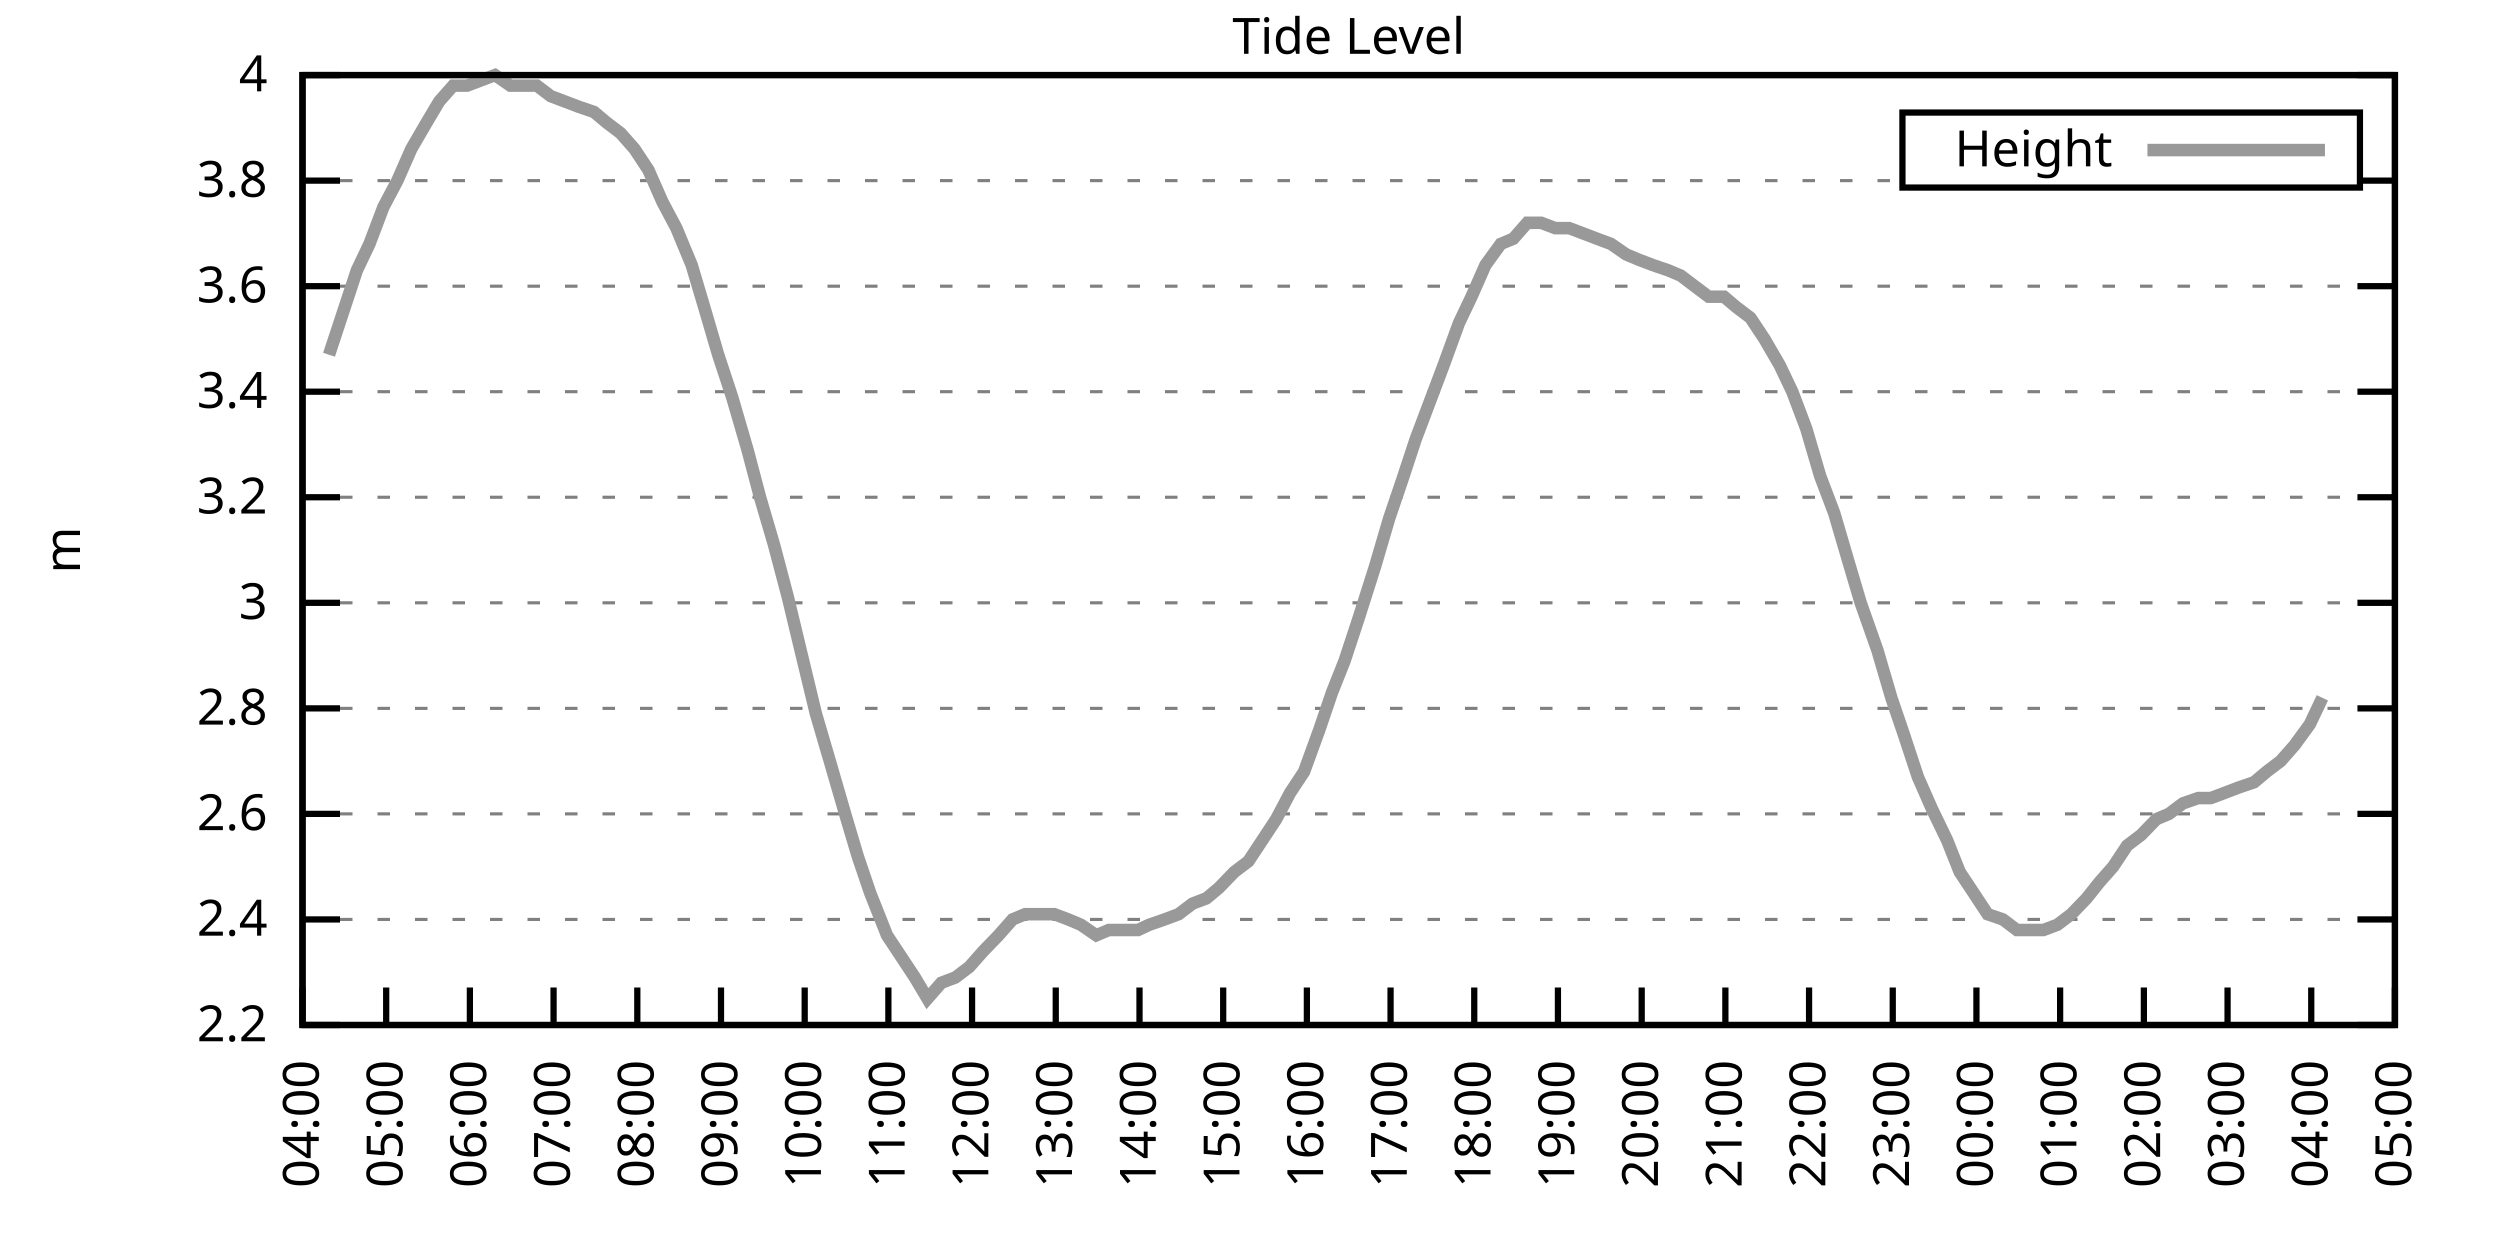
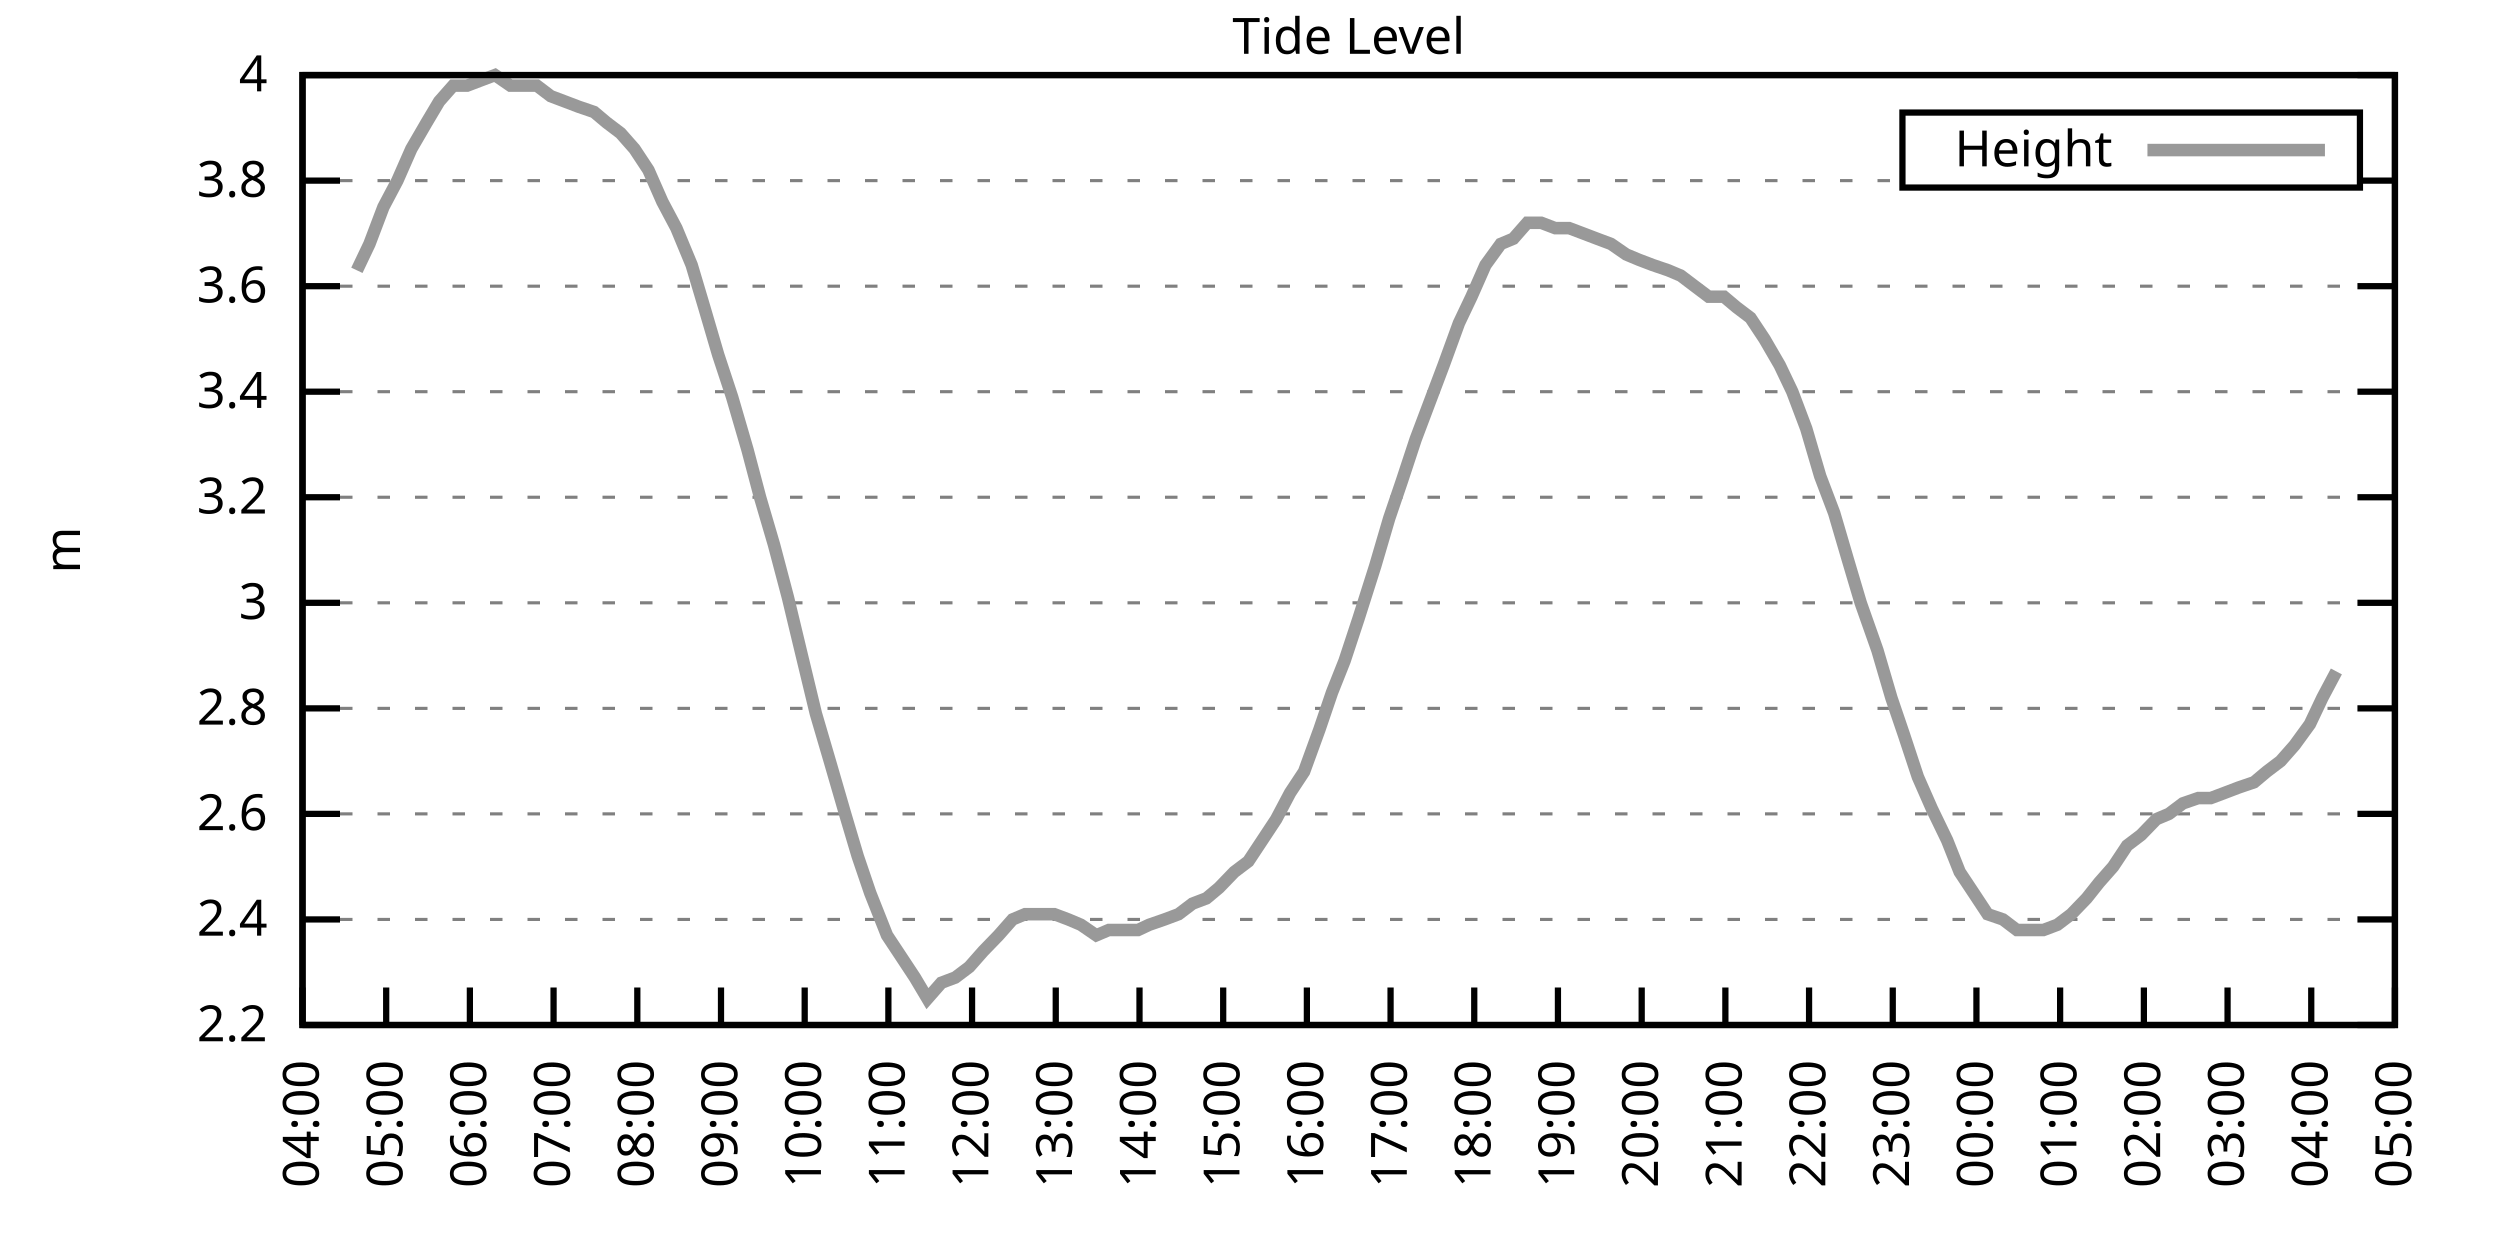
<svg xmlns="http://www.w3.org/2000/svg" xmlns:xlink="http://www.w3.org/1999/xlink" width="400" height="200" viewBox="0 0 400 200">
  <g id="gnuplot_canvas">
    <rect x="0" y="0" width="400" height="200" fill="none" />
    <defs>
      <circle id="gpDot" r="0.5" stroke-width="0.5" stroke="currentColor" />
      <path id="gpPt0" stroke-width="0.333" stroke="currentColor" d="M-1,0 h2 M0,-1 v2" />
      <path id="gpPt1" stroke-width="0.333" stroke="currentColor" d="M-1,-1 L1,1 M1,-1 L-1,1" />
      <path id="gpPt2" stroke-width="0.333" stroke="currentColor" d="M-1,0 L1,0 M0,-1 L0,1 M-1,-1 L1,1 M-1,1 L1,-1" />
      <rect id="gpPt3" stroke-width="0.333" stroke="currentColor" x="-1" y="-1" width="2" height="2" />
      <rect id="gpPt4" stroke-width="0.333" stroke="currentColor" fill="currentColor" x="-1" y="-1" width="2" height="2" />
      <circle id="gpPt5" stroke-width="0.333" stroke="currentColor" cx="0" cy="0" r="1" />
      <use xlink:href="#gpPt5" id="gpPt6" fill="currentColor" stroke="none" />
      <path id="gpPt7" stroke-width="0.333" stroke="currentColor" d="M0,-1.33 L-1.33,0.67 L1.33,0.67 z" />
      <use xlink:href="#gpPt7" id="gpPt8" fill="currentColor" stroke="none" />
      <use xlink:href="#gpPt7" id="gpPt9" stroke="currentColor" transform="rotate(180)" />
      <use xlink:href="#gpPt9" id="gpPt10" fill="currentColor" stroke="none" />
      <use xlink:href="#gpPt3" id="gpPt11" stroke="currentColor" transform="rotate(45)" />
      <use xlink:href="#gpPt11" id="gpPt12" fill="currentColor" stroke="none" />
      <path id="gpPt13" stroke-width="0.333" stroke="currentColor" d="M0,1.330 L1.265,0.411 L0.782,-1.067 L-0.782,-1.076 L-1.265,0.411 z" />
      <use xlink:href="#gpPt13" id="gpPt14" fill="currentColor" stroke="none" />
      <filter id="textbox" filterUnits="objectBoundingBox" x="0" y="0" height="1" width="1">
        <feFlood flood-color="white" flood-opacity="1" result="bgnd" />
        <feComposite in="SourceGraphic" in2="bgnd" operator="atop" />
      </filter>
      <filter id="greybox" filterUnits="objectBoundingBox" x="0" y="0" height="1" width="1">
        <feFlood flood-color="lightgrey" flood-opacity="1" result="grey" />
        <feComposite in="SourceGraphic" in2="grey" operator="atop" />
      </filter>
    </defs>
    <g fill="none" color="white" stroke="currentColor" stroke-width="1.00" stroke-linecap="butt" stroke-linejoin="miter">
</g>
    <g fill="none" color="black" stroke="currentColor" stroke-width="1.00" stroke-linecap="butt" stroke-linejoin="miter">
      <g stroke="none" shape-rendering="crispEdges">
        <polygon fill="rgb(255, 255, 255)" points="48.40,164.00 383.18,164.00 383.18,12.02 48.40,12.02 " />
      </g>
    </g>
    <g fill="none" color="black" stroke="currentColor" stroke-width="1.00" stroke-linecap="butt" stroke-linejoin="miter">
</g>
    <g fill="none" color="black" stroke="black" stroke-width="0.50" stroke-linecap="butt" stroke-linejoin="miter">
</g>
    <g fill="none" color="gray" stroke="currentColor" stroke-width="0.50" stroke-linecap="butt" stroke-linejoin="miter">
      <path stroke="gray" stroke-dasharray="2,4" class="gridline" d="M48.40,164.00 L383.19,164.00  " />
    </g>
    <g fill="none" color="gray" stroke="gray" stroke-width="1.00" stroke-linecap="butt" stroke-linejoin="miter">
</g>
    <g fill="none" color="black" stroke="currentColor" stroke-width="1.00" stroke-linecap="butt" stroke-linejoin="miter">
      <path stroke="black" d="M48.40,164.00 L54.40,164.00 M383.19,164.00 L377.19,164.00  " />
      <g transform="translate(42.80,166.60)" stroke="none" fill="black" font-family="Sans" font-size="8.00" text-anchor="end">
        <text>
          <tspan font-family="Sans"> 2.2</tspan>
        </text>
      </g>
    </g>
    <g fill="none" color="black" stroke="currentColor" stroke-width="1.00" stroke-linecap="butt" stroke-linejoin="miter">
</g>
    <g fill="none" color="black" stroke="black" stroke-width="0.50" stroke-linecap="butt" stroke-linejoin="miter">
</g>
    <g fill="none" color="gray" stroke="currentColor" stroke-width="0.50" stroke-linecap="butt" stroke-linejoin="miter">
      <path stroke="gray" stroke-dasharray="2,4" class="gridline" d="M48.40,147.11 L383.19,147.11  " />
    </g>
    <g fill="none" color="gray" stroke="gray" stroke-width="1.00" stroke-linecap="butt" stroke-linejoin="miter">
</g>
    <g fill="none" color="black" stroke="currentColor" stroke-width="1.00" stroke-linecap="butt" stroke-linejoin="miter">
      <path stroke="black" d="M48.40,147.11 L54.40,147.11 M383.19,147.11 L377.19,147.11  " />
      <g transform="translate(42.80,149.71)" stroke="none" fill="black" font-family="Sans" font-size="8.00" text-anchor="end">
        <text>
          <tspan font-family="Sans"> 2.4</tspan>
        </text>
      </g>
    </g>
    <g fill="none" color="black" stroke="currentColor" stroke-width="1.00" stroke-linecap="butt" stroke-linejoin="miter">
</g>
    <g fill="none" color="black" stroke="black" stroke-width="0.50" stroke-linecap="butt" stroke-linejoin="miter">
</g>
    <g fill="none" color="gray" stroke="currentColor" stroke-width="0.50" stroke-linecap="butt" stroke-linejoin="miter">
      <path stroke="gray" stroke-dasharray="2,4" class="gridline" d="M48.40,130.22 L383.19,130.22  " />
    </g>
    <g fill="none" color="gray" stroke="gray" stroke-width="1.00" stroke-linecap="butt" stroke-linejoin="miter">
</g>
    <g fill="none" color="black" stroke="currentColor" stroke-width="1.00" stroke-linecap="butt" stroke-linejoin="miter">
      <path stroke="black" d="M48.40,130.22 L54.40,130.22 M383.19,130.22 L377.19,130.22  " />
      <g transform="translate(42.80,132.82)" stroke="none" fill="black" font-family="Sans" font-size="8.00" text-anchor="end">
        <text>
          <tspan font-family="Sans"> 2.6</tspan>
        </text>
      </g>
    </g>
    <g fill="none" color="black" stroke="currentColor" stroke-width="1.00" stroke-linecap="butt" stroke-linejoin="miter">
</g>
    <g fill="none" color="black" stroke="black" stroke-width="0.50" stroke-linecap="butt" stroke-linejoin="miter">
</g>
    <g fill="none" color="gray" stroke="currentColor" stroke-width="0.50" stroke-linecap="butt" stroke-linejoin="miter">
      <path stroke="gray" stroke-dasharray="2,4" class="gridline" d="M48.40,113.34 L383.19,113.34  " />
    </g>
    <g fill="none" color="gray" stroke="gray" stroke-width="1.00" stroke-linecap="butt" stroke-linejoin="miter">
</g>
    <g fill="none" color="black" stroke="currentColor" stroke-width="1.00" stroke-linecap="butt" stroke-linejoin="miter">
      <path stroke="black" d="M48.40,113.34 L54.40,113.34 M383.19,113.34 L377.19,113.34  " />
      <g transform="translate(42.80,115.94)" stroke="none" fill="black" font-family="Sans" font-size="8.00" text-anchor="end">
        <text>
          <tspan font-family="Sans"> 2.8</tspan>
        </text>
      </g>
    </g>
    <g fill="none" color="black" stroke="currentColor" stroke-width="1.00" stroke-linecap="butt" stroke-linejoin="miter">
</g>
    <g fill="none" color="black" stroke="black" stroke-width="0.50" stroke-linecap="butt" stroke-linejoin="miter">
</g>
    <g fill="none" color="gray" stroke="currentColor" stroke-width="0.50" stroke-linecap="butt" stroke-linejoin="miter">
      <path stroke="gray" stroke-dasharray="2,4" class="gridline" d="M48.40,96.45 L383.19,96.45  " />
    </g>
    <g fill="none" color="gray" stroke="gray" stroke-width="1.00" stroke-linecap="butt" stroke-linejoin="miter">
</g>
    <g fill="none" color="black" stroke="currentColor" stroke-width="1.00" stroke-linecap="butt" stroke-linejoin="miter">
      <path stroke="black" d="M48.40,96.45 L54.40,96.45 M383.19,96.45 L377.19,96.45  " />
      <g transform="translate(42.80,99.05)" stroke="none" fill="black" font-family="Sans" font-size="8.00" text-anchor="end">
        <text>
          <tspan font-family="Sans"> 3</tspan>
        </text>
      </g>
    </g>
    <g fill="none" color="black" stroke="currentColor" stroke-width="1.00" stroke-linecap="butt" stroke-linejoin="miter">
</g>
    <g fill="none" color="black" stroke="black" stroke-width="0.50" stroke-linecap="butt" stroke-linejoin="miter">
</g>
    <g fill="none" color="gray" stroke="currentColor" stroke-width="0.50" stroke-linecap="butt" stroke-linejoin="miter">
      <path stroke="gray" stroke-dasharray="2,4" class="gridline" d="M48.40,79.56 L383.19,79.56  " />
    </g>
    <g fill="none" color="gray" stroke="gray" stroke-width="1.00" stroke-linecap="butt" stroke-linejoin="miter">
</g>
    <g fill="none" color="black" stroke="currentColor" stroke-width="1.00" stroke-linecap="butt" stroke-linejoin="miter">
      <path stroke="black" d="M48.40,79.56 L54.40,79.56 M383.19,79.56 L377.19,79.56  " />
      <g transform="translate(42.80,82.16)" stroke="none" fill="black" font-family="Sans" font-size="8.00" text-anchor="end">
        <text>
          <tspan font-family="Sans"> 3.2</tspan>
        </text>
      </g>
    </g>
    <g fill="none" color="black" stroke="currentColor" stroke-width="1.00" stroke-linecap="butt" stroke-linejoin="miter">
</g>
    <g fill="none" color="black" stroke="black" stroke-width="0.50" stroke-linecap="butt" stroke-linejoin="miter">
</g>
    <g fill="none" color="gray" stroke="currentColor" stroke-width="0.50" stroke-linecap="butt" stroke-linejoin="miter">
      <path stroke="gray" stroke-dasharray="2,4" class="gridline" d="M48.40,62.67 L383.19,62.67  " />
    </g>
    <g fill="none" color="gray" stroke="gray" stroke-width="1.00" stroke-linecap="butt" stroke-linejoin="miter">
</g>
    <g fill="none" color="black" stroke="currentColor" stroke-width="1.00" stroke-linecap="butt" stroke-linejoin="miter">
      <path stroke="black" d="M48.40,62.67 L54.40,62.67 M383.19,62.67 L377.19,62.67  " />
      <g transform="translate(42.80,65.27)" stroke="none" fill="black" font-family="Sans" font-size="8.00" text-anchor="end">
        <text>
          <tspan font-family="Sans"> 3.4</tspan>
        </text>
      </g>
    </g>
    <g fill="none" color="black" stroke="currentColor" stroke-width="1.00" stroke-linecap="butt" stroke-linejoin="miter">
</g>
    <g fill="none" color="black" stroke="black" stroke-width="0.50" stroke-linecap="butt" stroke-linejoin="miter">
</g>
    <g fill="none" color="gray" stroke="currentColor" stroke-width="0.50" stroke-linecap="butt" stroke-linejoin="miter">
      <path stroke="gray" stroke-dasharray="2,4" class="gridline" d="M48.40,45.79 L383.19,45.79  " />
    </g>
    <g fill="none" color="gray" stroke="gray" stroke-width="1.00" stroke-linecap="butt" stroke-linejoin="miter">
</g>
    <g fill="none" color="black" stroke="currentColor" stroke-width="1.00" stroke-linecap="butt" stroke-linejoin="miter">
      <path stroke="black" d="M48.40,45.79 L54.40,45.79 M383.19,45.79 L377.19,45.79  " />
      <g transform="translate(42.80,48.39)" stroke="none" fill="black" font-family="Sans" font-size="8.00" text-anchor="end">
        <text>
          <tspan font-family="Sans"> 3.6</tspan>
        </text>
      </g>
    </g>
    <g fill="none" color="black" stroke="currentColor" stroke-width="1.00" stroke-linecap="butt" stroke-linejoin="miter">
</g>
    <g fill="none" color="black" stroke="black" stroke-width="0.50" stroke-linecap="butt" stroke-linejoin="miter">
</g>
    <g fill="none" color="gray" stroke="currentColor" stroke-width="0.50" stroke-linecap="butt" stroke-linejoin="miter">
      <path stroke="gray" stroke-dasharray="2,4" class="gridline" d="M48.40,28.90 L304.39,28.90 M377.59,28.90 L383.19,28.90  " />
    </g>
    <g fill="none" color="gray" stroke="gray" stroke-width="1.00" stroke-linecap="butt" stroke-linejoin="miter">
</g>
    <g fill="none" color="black" stroke="currentColor" stroke-width="1.00" stroke-linecap="butt" stroke-linejoin="miter">
      <path stroke="black" d="M48.40,28.90 L54.40,28.90 M383.19,28.90 L377.19,28.90  " />
      <g transform="translate(42.80,31.50)" stroke="none" fill="black" font-family="Sans" font-size="8.00" text-anchor="end">
        <text>
          <tspan font-family="Sans"> 3.8</tspan>
        </text>
      </g>
    </g>
    <g fill="none" color="black" stroke="currentColor" stroke-width="1.00" stroke-linecap="butt" stroke-linejoin="miter">
</g>
    <g fill="none" color="black" stroke="black" stroke-width="0.50" stroke-linecap="butt" stroke-linejoin="miter">
</g>
    <g fill="none" color="gray" stroke="currentColor" stroke-width="0.50" stroke-linecap="butt" stroke-linejoin="miter">
      <path stroke="gray" stroke-dasharray="2,4" class="gridline" d="M48.40,12.01 L383.19,12.01  " />
    </g>
    <g fill="none" color="gray" stroke="gray" stroke-width="1.00" stroke-linecap="butt" stroke-linejoin="miter">
</g>
    <g fill="none" color="black" stroke="currentColor" stroke-width="1.00" stroke-linecap="butt" stroke-linejoin="miter">
      <path stroke="black" d="M48.40,12.01 L54.40,12.01 M383.19,12.01 L377.19,12.01  " />
      <g transform="translate(42.80,14.61)" stroke="none" fill="black" font-family="Sans" font-size="8.00" text-anchor="end">
        <text>
          <tspan font-family="Sans"> 4</tspan>
        </text>
      </g>
    </g>
    <g fill="none" color="black" stroke="currentColor" stroke-width="1.00" stroke-linecap="butt" stroke-linejoin="miter">
      <path stroke="black" d="M48.40,164.00 L48.40,158.00  " />
      <g transform="translate(51.00,169.60) rotate(270.00)" stroke="none" fill="black" font-family="Sans" font-size="8.00" text-anchor="end">
        <text>
          <tspan font-family="Sans">04:00</tspan>
        </text>
      </g>
    </g>
    <g fill="none" color="black" stroke="currentColor" stroke-width="1.00" stroke-linecap="butt" stroke-linejoin="miter">
      <path stroke="black" d="M61.79,164.00 L61.79,158.00  " />
      <g transform="translate(64.39,169.60) rotate(270.00)" stroke="none" fill="black" font-family="Sans" font-size="8.00" text-anchor="end">
        <text>
          <tspan font-family="Sans">05:00</tspan>
        </text>
      </g>
    </g>
    <g fill="none" color="black" stroke="currentColor" stroke-width="1.00" stroke-linecap="butt" stroke-linejoin="miter">
      <path stroke="black" d="M75.18,164.00 L75.18,158.00  " />
      <g transform="translate(77.78,169.60) rotate(270.00)" stroke="none" fill="black" font-family="Sans" font-size="8.00" text-anchor="end">
        <text>
          <tspan font-family="Sans">06:00</tspan>
        </text>
      </g>
    </g>
    <g fill="none" color="black" stroke="currentColor" stroke-width="1.00" stroke-linecap="butt" stroke-linejoin="miter">
      <path stroke="black" d="M88.57,164.00 L88.57,158.00  " />
      <g transform="translate(91.17,169.60) rotate(270.00)" stroke="none" fill="black" font-family="Sans" font-size="8.00" text-anchor="end">
        <text>
          <tspan font-family="Sans">07:00</tspan>
        </text>
      </g>
    </g>
    <g fill="none" color="black" stroke="currentColor" stroke-width="1.00" stroke-linecap="butt" stroke-linejoin="miter">
      <path stroke="black" d="M101.97,164.00 L101.97,158.00  " />
      <g transform="translate(104.57,169.60) rotate(270.00)" stroke="none" fill="black" font-family="Sans" font-size="8.00" text-anchor="end">
        <text>
          <tspan font-family="Sans">08:00</tspan>
        </text>
      </g>
    </g>
    <g fill="none" color="black" stroke="currentColor" stroke-width="1.00" stroke-linecap="butt" stroke-linejoin="miter">
      <path stroke="black" d="M115.36,164.00 L115.36,158.00  " />
      <g transform="translate(117.96,169.60) rotate(270.00)" stroke="none" fill="black" font-family="Sans" font-size="8.00" text-anchor="end">
        <text>
          <tspan font-family="Sans">09:00</tspan>
        </text>
      </g>
    </g>
    <g fill="none" color="black" stroke="currentColor" stroke-width="1.00" stroke-linecap="butt" stroke-linejoin="miter">
      <path stroke="black" d="M128.75,164.00 L128.75,158.00  " />
      <g transform="translate(131.35,169.60) rotate(270.00)" stroke="none" fill="black" font-family="Sans" font-size="8.00" text-anchor="end">
        <text>
          <tspan font-family="Sans">10:00</tspan>
        </text>
      </g>
    </g>
    <g fill="none" color="black" stroke="currentColor" stroke-width="1.00" stroke-linecap="butt" stroke-linejoin="miter">
      <path stroke="black" d="M142.14,164.00 L142.14,158.00  " />
      <g transform="translate(144.74,169.60) rotate(270.00)" stroke="none" fill="black" font-family="Sans" font-size="8.00" text-anchor="end">
        <text>
          <tspan font-family="Sans">11:00</tspan>
        </text>
      </g>
    </g>
    <g fill="none" color="black" stroke="currentColor" stroke-width="1.00" stroke-linecap="butt" stroke-linejoin="miter">
      <path stroke="black" d="M155.53,164.00 L155.53,158.00  " />
      <g transform="translate(158.13,169.60) rotate(270.00)" stroke="none" fill="black" font-family="Sans" font-size="8.00" text-anchor="end">
        <text>
          <tspan font-family="Sans">12:00</tspan>
        </text>
      </g>
    </g>
    <g fill="none" color="black" stroke="currentColor" stroke-width="1.00" stroke-linecap="butt" stroke-linejoin="miter">
      <path stroke="black" d="M168.92,164.00 L168.92,158.00  " />
      <g transform="translate(171.52,169.60) rotate(270.00)" stroke="none" fill="black" font-family="Sans" font-size="8.00" text-anchor="end">
        <text>
          <tspan font-family="Sans">13:00</tspan>
        </text>
      </g>
    </g>
    <g fill="none" color="black" stroke="currentColor" stroke-width="1.00" stroke-linecap="butt" stroke-linejoin="miter">
      <path stroke="black" d="M182.32,164.00 L182.32,158.00  " />
      <g transform="translate(184.92,169.60) rotate(270.00)" stroke="none" fill="black" font-family="Sans" font-size="8.00" text-anchor="end">
        <text>
          <tspan font-family="Sans">14:00</tspan>
        </text>
      </g>
    </g>
    <g fill="none" color="black" stroke="currentColor" stroke-width="1.00" stroke-linecap="butt" stroke-linejoin="miter">
      <path stroke="black" d="M195.71,164.00 L195.71,158.00  " />
      <g transform="translate(198.31,169.60) rotate(270.00)" stroke="none" fill="black" font-family="Sans" font-size="8.00" text-anchor="end">
        <text>
          <tspan font-family="Sans">15:00</tspan>
        </text>
      </g>
    </g>
    <g fill="none" color="black" stroke="currentColor" stroke-width="1.00" stroke-linecap="butt" stroke-linejoin="miter">
      <path stroke="black" d="M209.10,164.00 L209.10,158.00  " />
      <g transform="translate(211.70,169.60) rotate(270.00)" stroke="none" fill="black" font-family="Sans" font-size="8.00" text-anchor="end">
        <text>
          <tspan font-family="Sans">16:00</tspan>
        </text>
      </g>
    </g>
    <g fill="none" color="black" stroke="currentColor" stroke-width="1.00" stroke-linecap="butt" stroke-linejoin="miter">
      <path stroke="black" d="M222.49,164.00 L222.49,158.00  " />
      <g transform="translate(225.09,169.60) rotate(270.00)" stroke="none" fill="black" font-family="Sans" font-size="8.00" text-anchor="end">
        <text>
          <tspan font-family="Sans">17:00</tspan>
        </text>
      </g>
    </g>
    <g fill="none" color="black" stroke="currentColor" stroke-width="1.00" stroke-linecap="butt" stroke-linejoin="miter">
      <path stroke="black" d="M235.88,164.00 L235.88,158.00  " />
      <g transform="translate(238.48,169.60) rotate(270.00)" stroke="none" fill="black" font-family="Sans" font-size="8.00" text-anchor="end">
        <text>
          <tspan font-family="Sans">18:00</tspan>
        </text>
      </g>
    </g>
    <g fill="none" color="black" stroke="currentColor" stroke-width="1.00" stroke-linecap="butt" stroke-linejoin="miter">
      <path stroke="black" d="M249.27,164.00 L249.27,158.00  " />
      <g transform="translate(251.87,169.60) rotate(270.00)" stroke="none" fill="black" font-family="Sans" font-size="8.00" text-anchor="end">
        <text>
          <tspan font-family="Sans">19:00</tspan>
        </text>
      </g>
    </g>
    <g fill="none" color="black" stroke="currentColor" stroke-width="1.00" stroke-linecap="butt" stroke-linejoin="miter">
      <path stroke="black" d="M262.67,164.00 L262.67,158.00  " />
      <g transform="translate(265.27,169.60) rotate(270.00)" stroke="none" fill="black" font-family="Sans" font-size="8.00" text-anchor="end">
        <text>
          <tspan font-family="Sans">20:00</tspan>
        </text>
      </g>
    </g>
    <g fill="none" color="black" stroke="currentColor" stroke-width="1.00" stroke-linecap="butt" stroke-linejoin="miter">
      <path stroke="black" d="M276.06,164.00 L276.06,158.00  " />
      <g transform="translate(278.66,169.60) rotate(270.00)" stroke="none" fill="black" font-family="Sans" font-size="8.00" text-anchor="end">
        <text>
          <tspan font-family="Sans">21:00</tspan>
        </text>
      </g>
    </g>
    <g fill="none" color="black" stroke="currentColor" stroke-width="1.00" stroke-linecap="butt" stroke-linejoin="miter">
      <path stroke="black" d="M289.45,164.00 L289.45,158.00  " />
      <g transform="translate(292.05,169.60) rotate(270.00)" stroke="none" fill="black" font-family="Sans" font-size="8.00" text-anchor="end">
        <text>
          <tspan font-family="Sans">22:00</tspan>
        </text>
      </g>
    </g>
    <g fill="none" color="black" stroke="currentColor" stroke-width="1.00" stroke-linecap="butt" stroke-linejoin="miter">
      <path stroke="black" d="M302.84,164.00 L302.84,158.00  " />
      <g transform="translate(305.44,169.60) rotate(270.00)" stroke="none" fill="black" font-family="Sans" font-size="8.00" text-anchor="end">
        <text>
          <tspan font-family="Sans">23:00</tspan>
        </text>
      </g>
    </g>
    <g fill="none" color="black" stroke="currentColor" stroke-width="1.00" stroke-linecap="butt" stroke-linejoin="miter">
      <path stroke="black" d="M316.23,164.00 L316.23,158.00  " />
      <g transform="translate(318.83,169.60) rotate(270.00)" stroke="none" fill="black" font-family="Sans" font-size="8.00" text-anchor="end">
        <text>
          <tspan font-family="Sans">00:00</tspan>
        </text>
      </g>
    </g>
    <g fill="none" color="black" stroke="currentColor" stroke-width="1.00" stroke-linecap="butt" stroke-linejoin="miter">
      <path stroke="black" d="M329.62,164.00 L329.62,158.00  " />
      <g transform="translate(332.22,169.60) rotate(270.00)" stroke="none" fill="black" font-family="Sans" font-size="8.00" text-anchor="end">
        <text>
          <tspan font-family="Sans">01:00</tspan>
        </text>
      </g>
    </g>
    <g fill="none" color="black" stroke="currentColor" stroke-width="1.00" stroke-linecap="butt" stroke-linejoin="miter">
      <path stroke="black" d="M343.02,164.00 L343.02,158.00  " />
      <g transform="translate(345.62,169.60) rotate(270.00)" stroke="none" fill="black" font-family="Sans" font-size="8.00" text-anchor="end">
        <text>
          <tspan font-family="Sans">02:00</tspan>
        </text>
      </g>
    </g>
    <g fill="none" color="black" stroke="currentColor" stroke-width="1.00" stroke-linecap="butt" stroke-linejoin="miter">
      <path stroke="black" d="M356.41,164.00 L356.41,158.00  " />
      <g transform="translate(359.01,169.60) rotate(270.00)" stroke="none" fill="black" font-family="Sans" font-size="8.00" text-anchor="end">
        <text>
          <tspan font-family="Sans">03:00</tspan>
        </text>
      </g>
    </g>
    <g fill="none" color="black" stroke="currentColor" stroke-width="1.00" stroke-linecap="butt" stroke-linejoin="miter">
      <path stroke="black" d="M369.80,164.00 L369.80,158.00  " />
      <g transform="translate(372.40,169.60) rotate(270.00)" stroke="none" fill="black" font-family="Sans" font-size="8.00" text-anchor="end">
        <text>
          <tspan font-family="Sans">04:00</tspan>
        </text>
      </g>
    </g>
    <g fill="none" color="black" stroke="currentColor" stroke-width="1.00" stroke-linecap="butt" stroke-linejoin="miter">
      <path stroke="black" d="M383.19,164.00 L383.19,158.00  " />
      <g transform="translate(385.79,169.60) rotate(270.00)" stroke="none" fill="black" font-family="Sans" font-size="8.00" text-anchor="end">
        <text>
          <tspan font-family="Sans">05:00</tspan>
        </text>
      </g>
    </g>
    <g fill="none" color="black" stroke="currentColor" stroke-width="1.00" stroke-linecap="butt" stroke-linejoin="miter">
</g>
    <g fill="none" color="black" stroke="currentColor" stroke-width="1.00" stroke-linecap="butt" stroke-linejoin="miter">
      <path stroke="black" d="M48.40,12.01 L48.40,164.00 L383.19,164.00 L383.19,12.01 L48.40,12.01 Z  " />
    </g>
    <g fill="none" color="black" stroke="currentColor" stroke-width="1.00" stroke-linecap="butt" stroke-linejoin="miter">
</g>
    <g fill="none" color="black" stroke="currentColor" stroke-width="1.00" stroke-linecap="butt" stroke-linejoin="miter">
      <path stroke="black" d="M304.39,30.01 L304.39,18.01 L377.59,18.01 L377.59,30.01 L304.39,30.01 Z  " />
    </g>
    <g id="Tide_level_plot_1">
      <g fill="none" color="white" stroke="black" stroke-width="2.00" stroke-linecap="butt" stroke-linejoin="miter">
</g>
      <g fill="none" color="black" stroke="currentColor" stroke-width="2.00" stroke-linecap="butt" stroke-linejoin="miter">
        <g transform="translate(337.99,26.61)" stroke="none" fill="black" font-family="Sans" font-size="8.00" text-anchor="end">
          <text>
            <tspan font-family="Sans">Height</tspan>
          </text>
        </g>
      </g>
      <g fill="none" color="black" stroke="currentColor" stroke-width="2.00" stroke-linecap="butt" stroke-linejoin="miter">
-         <path stroke="rgb(153, 153, 153)" d="M343.59,24.01 L371.99,24.01 M52.64,56.76 L54.87,50.01 L57.10,43.25 L59.11,39.03 L61.35,33.12 L63.58,28.90   L65.81,23.83 L68.26,19.61 L70.27,16.23 L72.50,13.70 L74.74,13.70 L76.97,12.85 L79.20,12.01 L81.66,13.70   L83.66,13.70 L85.90,13.70 L88.13,15.39 L90.36,16.23 L92.59,17.08 L95.05,17.92 L97.06,19.61 L99.29,21.30   L101.52,23.83 L103.75,27.21 L105.98,32.28 L108.22,36.50 L110.67,42.41 L112.68,49.16 L114.91,56.76 L117.14,63.52   L119.60,71.96 L121.61,79.56 L123.84,87.16 L126.07,95.60 L128.30,104.89 L130.54,114.18 L132.77,121.78 L135.22,130.22   L137.23,136.98 L139.24,142.89 L141.92,149.65 L144.15,153.02 L146.38,156.40 L148.39,159.78 L150.62,157.24 L152.85,156.40   L155.09,154.71 L157.32,152.18 L159.77,149.65 L162.01,147.11 L164.01,146.27 L166.02,146.27 L168.70,146.27 L170.93,147.11   L172.94,147.96 L175.40,149.65 L177.41,148.80 L179.64,148.80 L182.09,148.80 L183.88,147.96 L186.33,147.11 L188.57,146.27   L190.80,144.58 L193.03,143.73 L195.04,142.05 L197.49,139.51 L199.73,137.82 L201.96,134.45 L204.19,131.07 L206.42,126.85   L208.65,123.47 L211.11,116.71 L213.12,110.80 L215.13,105.74 L217.36,98.98 L220.04,90.54 L222.27,82.94 L224.28,77.03   L226.51,70.27 L228.74,64.36 L230.97,58.45 L233.43,51.70 L235.44,47.47 L237.67,42.41 L240.12,39.03 L242.13,38.19   L244.36,35.65 L246.60,35.65 L248.83,36.50 L251.06,36.50 L253.29,37.34 L255.52,38.19 L257.76,39.03 L260.21,40.72   L262.22,41.56 L264.45,42.41 L266.91,43.25 L268.92,44.10 L271.15,45.79 L273.38,47.47 L275.83,47.47 L277.84,49.16   L280.07,50.85 L282.31,54.23 L284.76,58.45 L286.77,62.67 L289.00,68.58 L291.23,76.18 L293.47,82.09 L295.70,89.69   L297.71,96.45 L300.39,104.05 L302.62,111.65 L304.63,117.56 L306.86,124.31 L309.09,129.38 L311.54,134.45 L313.55,139.51   L315.79,142.89 L318.02,146.27 L320.47,147.11 L322.70,148.80 L324.49,148.80 L326.95,148.80 L329.18,147.96 L331.41,146.27   L333.86,143.73 L335.87,141.20 L338.10,138.67 L340.34,135.29 L342.57,133.60 L345.02,131.07 L347.03,130.22 L349.26,128.54   L351.72,127.69 L353.73,127.69 L355.96,126.85 L358.19,126.00 L360.65,125.16 L362.66,123.47 L364.89,121.78 L367.12,119.25   L369.58,115.87 L371.58,111.65  " />
+         <path stroke="rgb(153, 153, 153)" d="M343.59,24.01 L371.99,24.01 M57.10,43.25 L59.11,39.03 L61.35,33.12 L63.58,28.90 L65.81,23.83 L68.26,19.61   L70.27,16.23 L72.50,13.70 L74.74,13.70 L76.97,12.85 L79.20,12.01 L81.66,13.70 L83.66,13.70 L85.90,13.70   L88.13,15.39 L90.36,16.23 L92.59,17.08 L95.05,17.92 L97.06,19.61 L99.29,21.30 L101.52,23.83 L103.75,27.21   L105.98,32.28 L108.22,36.50 L110.67,42.41 L112.68,49.16 L114.91,56.76 L117.14,63.52 L119.60,71.96 L121.61,79.56   L123.84,87.16 L126.07,95.60 L128.30,104.89 L130.54,114.18 L132.77,121.78 L135.22,130.22 L137.23,136.98 L139.24,142.89   L141.92,149.65 L144.15,153.02 L146.38,156.40 L148.39,159.78 L150.62,157.24 L152.85,156.40 L155.09,154.71 L157.32,152.18   L159.77,149.65 L162.01,147.11 L164.01,146.27 L166.02,146.27 L168.70,146.27 L170.93,147.11 L172.94,147.96 L175.40,149.65   L177.41,148.80 L179.64,148.80 L182.09,148.80 L183.88,147.96 L186.33,147.11 L188.57,146.27 L190.80,144.58 L193.03,143.73   L195.04,142.05 L197.49,139.51 L199.73,137.82 L201.96,134.45 L204.19,131.07 L206.42,126.85 L208.65,123.47 L211.11,116.71   L213.12,110.80 L215.13,105.74 L217.36,98.98 L220.04,90.54 L222.27,82.94 L224.28,77.03 L226.51,70.27 L228.74,64.36   L230.97,58.45 L233.43,51.70 L235.44,47.47 L237.67,42.41 L240.12,39.03 L242.13,38.19 L244.36,35.65 L246.60,35.65   L248.83,36.50 L251.06,36.50 L253.29,37.34 L255.52,38.19 L257.76,39.03 L260.21,40.72 L262.22,41.56 L264.45,42.41   L266.91,43.25 L268.92,44.10 L271.15,45.79 L273.38,47.47 L275.83,47.47 L277.84,49.16 L280.07,50.85 L282.31,54.23   L284.76,58.45 L286.77,62.67 L289.00,68.58 L291.23,76.18 L293.47,82.09 L295.70,89.69 L297.71,96.45 L300.39,104.05   L302.62,111.65 L304.63,117.56 L306.86,124.31 L309.09,129.38 L311.54,134.45 L313.55,139.51 L315.79,142.89 L318.02,146.27   L320.47,147.11 L322.70,148.80 L324.49,148.80 L326.95,148.80 L329.18,147.96 L331.41,146.27 L333.86,143.73 L335.87,141.20   L338.10,138.67 L340.34,135.29 L342.57,133.60 L345.02,131.07 L347.03,130.22 L349.26,128.54 L351.72,127.69 L353.73,127.69   L355.96,126.85 L358.19,126.00 L360.65,125.16 L362.66,123.47 L364.89,121.78 L367.12,119.25 L369.58,115.87 L371.58,111.65   L373.82,107.43  " />
      </g>
    </g>
    <g fill="none" color="black" stroke="currentColor" stroke-width="2.00" stroke-linecap="butt" stroke-linejoin="miter">
</g>
    <g fill="none" color="black" stroke="black" stroke-width="1.00" stroke-linecap="butt" stroke-linejoin="miter">
</g>
    <g fill="none" color="black" stroke="currentColor" stroke-width="1.00" stroke-linecap="butt" stroke-linejoin="miter">
      <path stroke="black" d="M48.40,12.01 L48.40,164.00 L383.19,164.00 L383.19,12.01 L48.40,12.01 Z  " />
      <g transform="translate(12.80,88.01) rotate(270.00)" stroke="none" fill="black" font-family="Sans" font-size="8.00" text-anchor="middle">
        <text>
          <tspan font-family="Sans">m</tspan>
        </text>
      </g>
    </g>
    <g fill="none" color="black" stroke="currentColor" stroke-width="1.00" stroke-linecap="butt" stroke-linejoin="miter">
</g>
    <g fill="none" color="black" stroke="currentColor" stroke-width="1.00" stroke-linecap="butt" stroke-linejoin="miter">
      <g transform="translate(215.79,8.61)" stroke="none" fill="black" font-family="Sans" font-size="8.00" text-anchor="middle">
        <text>
          <tspan font-family="Sans">Tide Level</tspan>
        </text>
      </g>
    </g>
    <g fill="none" color="black" stroke="currentColor" stroke-width="1.00" stroke-linecap="butt" stroke-linejoin="miter">
</g>
  </g>
</svg>
